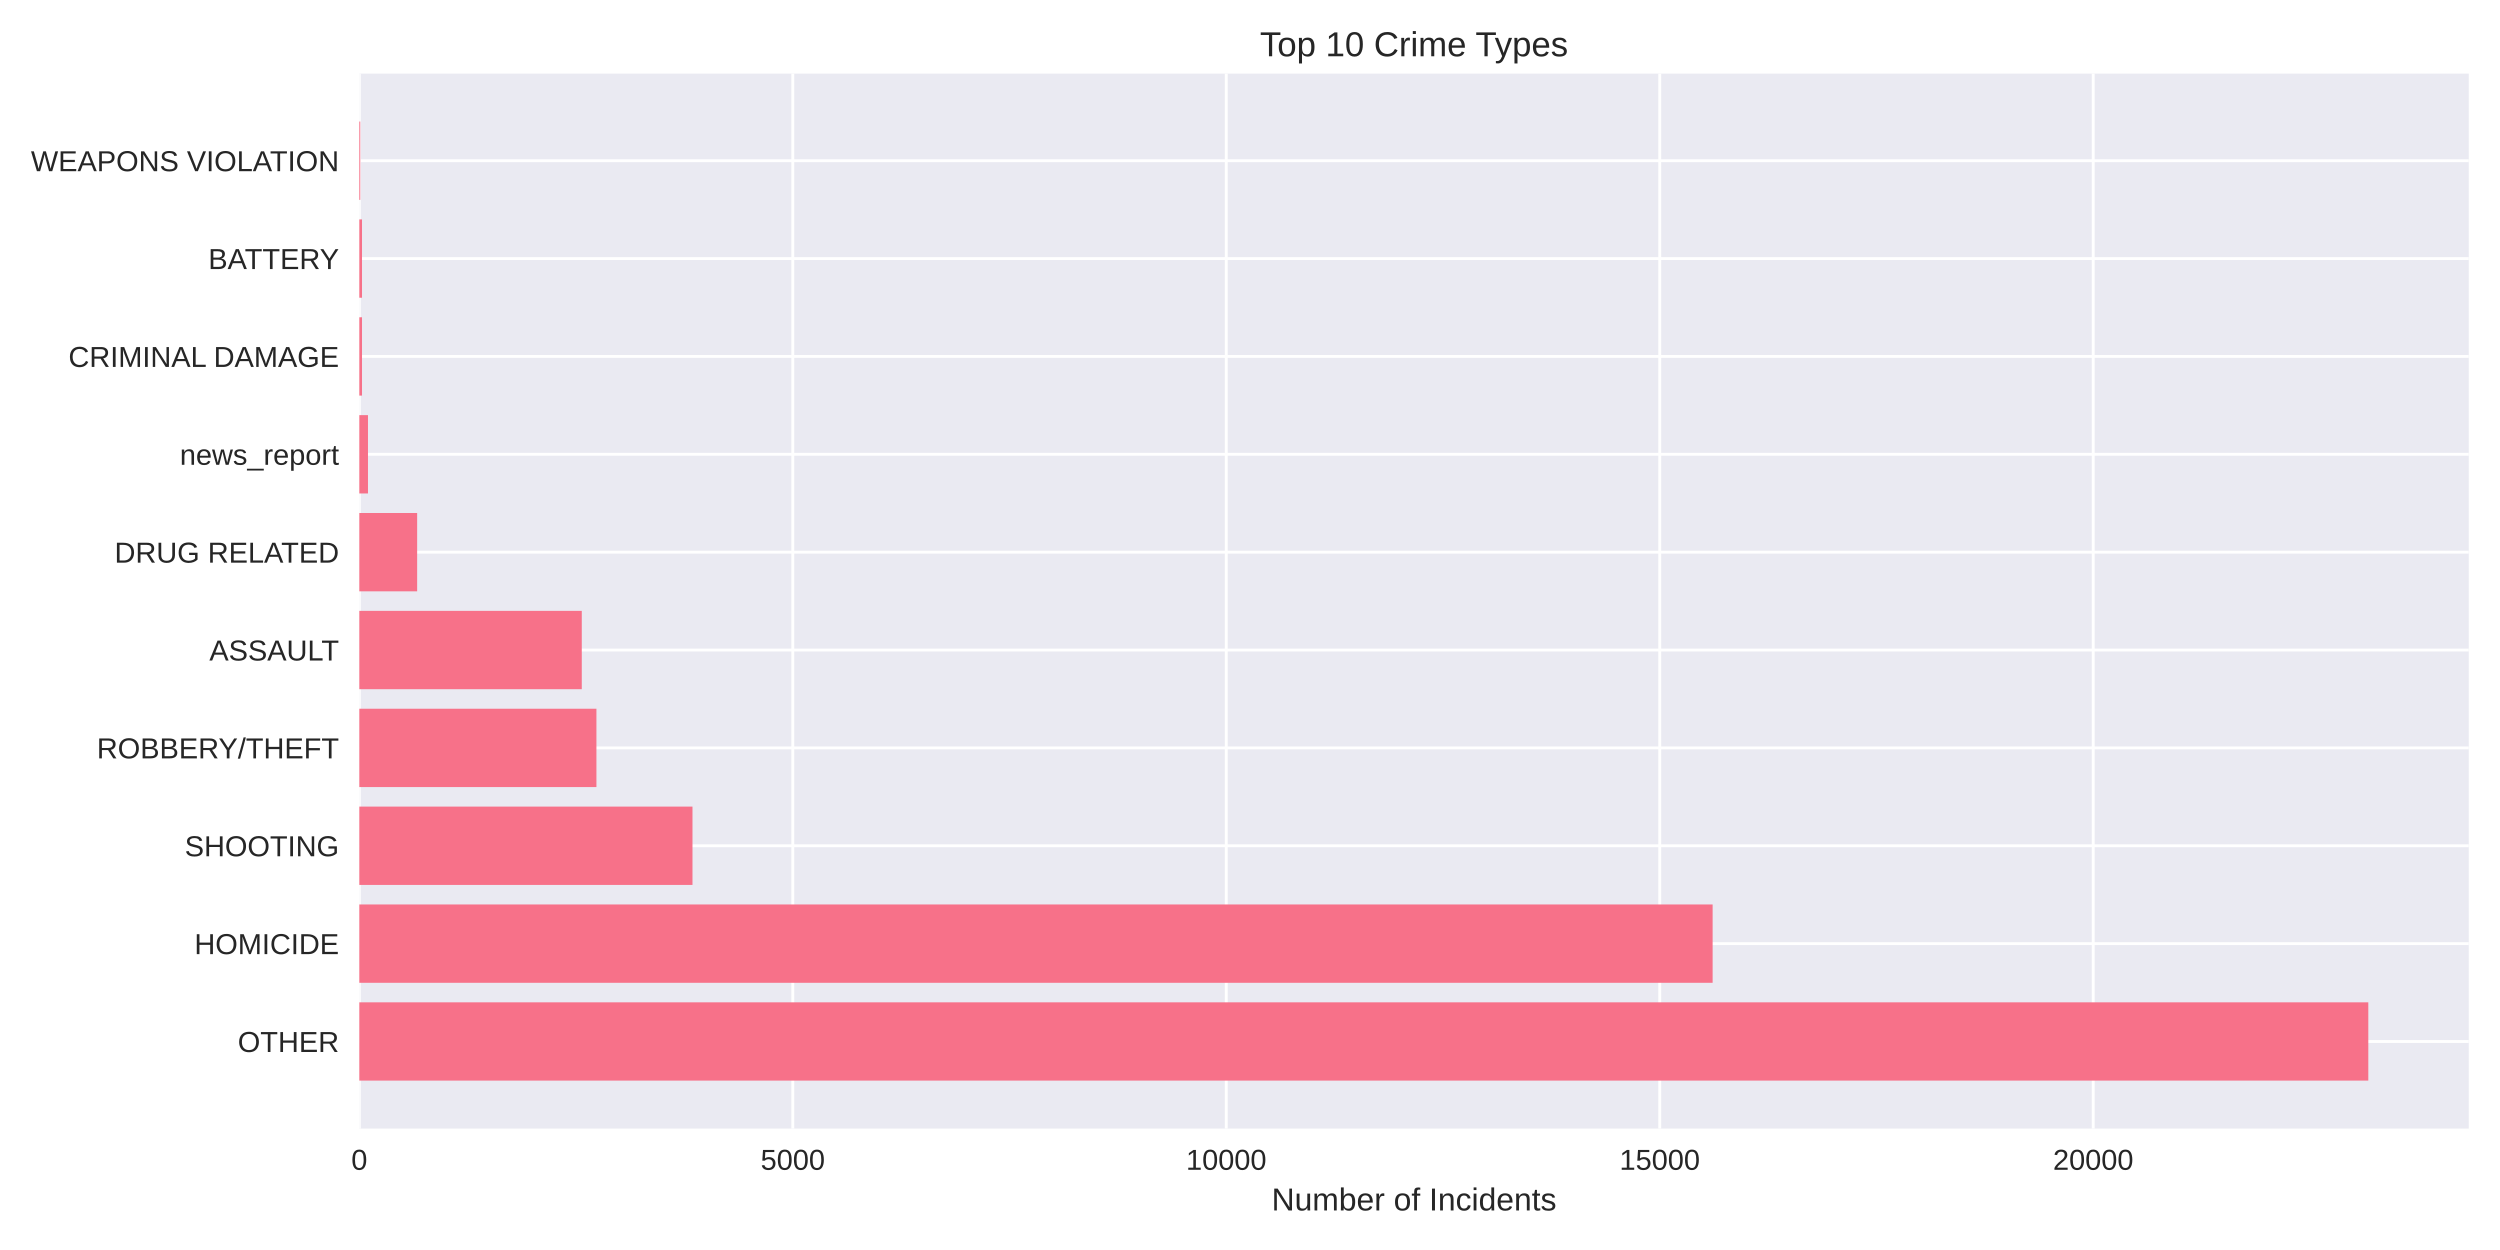
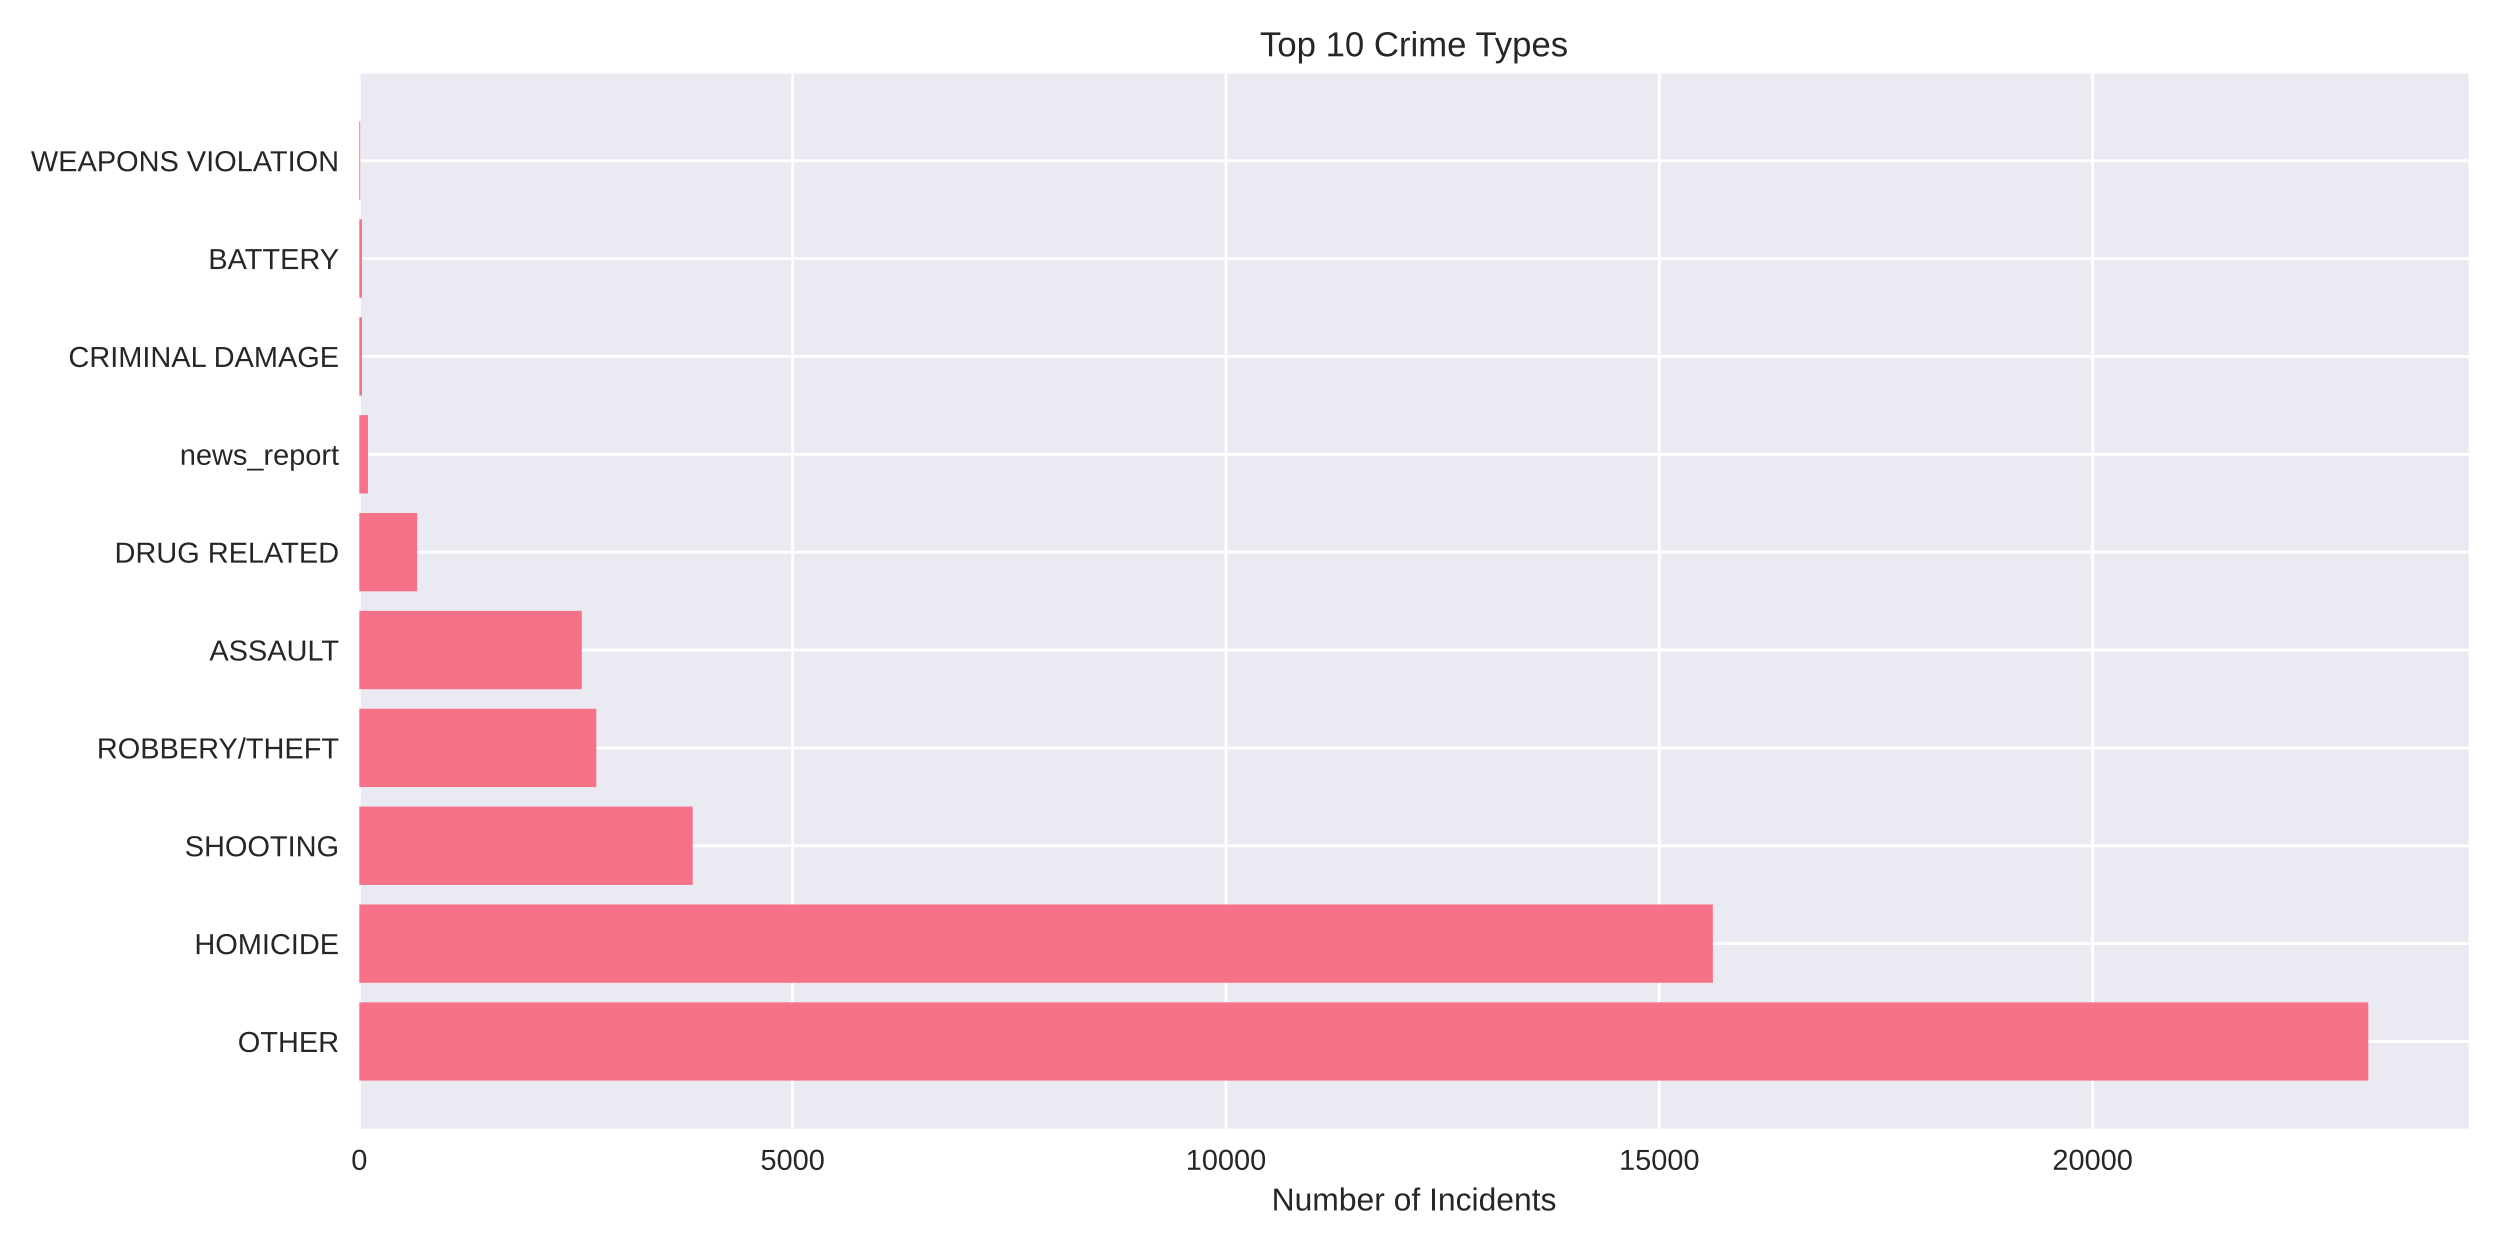
<svg xmlns="http://www.w3.org/2000/svg" width="864pt" height="432pt" viewBox="0 0 864 432" version="1.1">
  <defs>
    <style type="text/css">*{stroke-linejoin: round; stroke-linecap: butt}</style>
  </defs>
  <g id="figure_1">
    <g id="patch_1">
      <path d="M 0 432  L 864 432  L 864 0  L 0 0  z " style="fill: #ffffff" />
    </g>
    <g id="axes_1">
      <g id="patch_2">
        <path d="M 124.18 390.04  L 853.2 390.04  L 853.2 25.44  L 124.18 25.44  z " style="fill: #eaeaf2" />
      </g>
      <g id="matplotlib.axis_1">
        <g id="xtick_1">
          <g id="line2d_1">
-             <path d="M 124.18 390.04  L 124.18 25.44  " clip-path="url(#p5be9695acc)" style="fill: none; stroke: #ffffff; stroke-linecap: round" />
+             <path d="M 124.18 390.04  L 124.18 25.44  " clip-path="url(#p7b886b6880)" style="fill: none; stroke: #ffffff; stroke-linecap: round" />
          </g>
          <g id="line2d_2" />
          <g id="text_1">
            <text style="fill: #262626; font: 10px 'Arial', 'Liberation Sans', 'DejaVu Sans', 'Bitstream Vera Sans', sans-serif; text-anchor: middle" x="124.18" y="404.287" transform="rotate(-0 124.18 404.2869)">0</text>
          </g>
        </g>
        <g id="xtick_2">
          <g id="line2d_3">
-             <path d="M 273.989 390.04  L 273.989 25.44  " clip-path="url(#p5be9695acc)" style="fill: none; stroke: #ffffff; stroke-linecap: round" />
+             <path d="M 273.937 390.04  L 273.937 25.44  " clip-path="url(#p7b886b6880)" style="fill: none; stroke: #ffffff; stroke-linecap: round" />
          </g>
          <g id="line2d_4" />
          <g id="text_2">
-             <text style="fill: #262626; font: 10px 'Arial', 'Liberation Sans', 'DejaVu Sans', 'Bitstream Vera Sans', sans-serif; text-anchor: middle" x="273.989" y="404.287" transform="rotate(-0 273.989 404.2869)">5000</text>
+             <text style="fill: #262626; font: 10px 'Arial', 'Liberation Sans', 'DejaVu Sans', 'Bitstream Vera Sans', sans-serif; text-anchor: middle" x="273.937" y="404.287" transform="rotate(-0 273.9373 404.2869)">5000</text>
          </g>
        </g>
        <g id="xtick_3">
          <g id="line2d_5">
-             <path d="M 423.798 390.04  L 423.798 25.44  " clip-path="url(#p5be9695acc)" style="fill: none; stroke: #ffffff; stroke-linecap: round" />
+             <path d="M 423.695 390.04  L 423.695 25.44  " clip-path="url(#p7b886b6880)" style="fill: none; stroke: #ffffff; stroke-linecap: round" />
          </g>
          <g id="line2d_6" />
          <g id="text_3">
-             <text style="fill: #262626; font: 10px 'Arial', 'Liberation Sans', 'DejaVu Sans', 'Bitstream Vera Sans', sans-serif; text-anchor: middle" x="423.798" y="404.287" transform="rotate(-0 423.798 404.2869)">10000</text>
+             <text style="fill: #262626; font: 10px 'Arial', 'Liberation Sans', 'DejaVu Sans', 'Bitstream Vera Sans', sans-serif; text-anchor: middle" x="423.695" y="404.287" transform="rotate(-0 423.6946 404.2869)">10000</text>
          </g>
        </g>
        <g id="xtick_4">
          <g id="line2d_7">
-             <path d="M 573.607 390.04  L 573.607 25.44  " clip-path="url(#p5be9695acc)" style="fill: none; stroke: #ffffff; stroke-linecap: round" />
+             <path d="M 573.452 390.04  L 573.452 25.44  " clip-path="url(#p7b886b6880)" style="fill: none; stroke: #ffffff; stroke-linecap: round" />
          </g>
          <g id="line2d_8" />
          <g id="text_4">
-             <text style="fill: #262626; font: 10px 'Arial', 'Liberation Sans', 'DejaVu Sans', 'Bitstream Vera Sans', sans-serif; text-anchor: middle" x="573.607" y="404.287" transform="rotate(-0 573.607 404.2869)">15000</text>
+             <text style="fill: #262626; font: 10px 'Arial', 'Liberation Sans', 'DejaVu Sans', 'Bitstream Vera Sans', sans-serif; text-anchor: middle" x="573.452" y="404.287" transform="rotate(-0 573.4519 404.2869)">15000</text>
          </g>
        </g>
        <g id="xtick_5">
          <g id="line2d_9">
-             <path d="M 723.416 390.04  L 723.416 25.44  " clip-path="url(#p5be9695acc)" style="fill: none; stroke: #ffffff; stroke-linecap: round" />
+             <path d="M 723.209 390.04  L 723.209 25.44  " clip-path="url(#p7b886b6880)" style="fill: none; stroke: #ffffff; stroke-linecap: round" />
          </g>
          <g id="line2d_10" />
          <g id="text_5">
-             <text style="fill: #262626; font: 10px 'Arial', 'Liberation Sans', 'DejaVu Sans', 'Bitstream Vera Sans', sans-serif; text-anchor: middle" x="723.416" y="404.287" transform="rotate(-0 723.416 404.2869)">20000</text>
+             <text style="fill: #262626; font: 10px 'Arial', 'Liberation Sans', 'DejaVu Sans', 'Bitstream Vera Sans', sans-serif; text-anchor: middle" x="723.209" y="404.287" transform="rotate(-0 723.2092 404.2869)">20000</text>
          </g>
        </g>
        <g id="text_6">
          <text style="fill: #262626; font: 11px 'Arial', 'Liberation Sans', 'DejaVu Sans', 'Bitstream Vera Sans', sans-serif; text-anchor: middle" x="488.69" y="418.333" transform="rotate(-0 488.69 418.3334)">Number of Incidents</text>
        </g>
      </g>
      <g id="matplotlib.axis_2">
        <g id="ytick_1">
          <g id="line2d_11">
-             <path d="M 124.18 359.939  L 853.2 359.939  " clip-path="url(#p5be9695acc)" style="fill: none; stroke: #ffffff; stroke-linecap: round" />
+             <path d="M 124.18 359.939  L 853.2 359.939  " clip-path="url(#p7b886b6880)" style="fill: none; stroke: #ffffff; stroke-linecap: round" />
          </g>
          <g id="line2d_12" />
          <g id="text_7">
            <text style="fill: #262626; font: 10px 'Arial', 'Liberation Sans', 'DejaVu Sans', 'Bitstream Vera Sans', sans-serif; text-anchor: end" x="117.18" y="363.562" transform="rotate(-0 117.18 363.562)">OTHER</text>
          </g>
        </g>
        <g id="ytick_2">
          <g id="line2d_13">
-             <path d="M 124.18 326.117  L 853.2 326.117  " clip-path="url(#p5be9695acc)" style="fill: none; stroke: #ffffff; stroke-linecap: round" />
+             <path d="M 124.18 326.117  L 853.2 326.117  " clip-path="url(#p7b886b6880)" style="fill: none; stroke: #ffffff; stroke-linecap: round" />
          </g>
          <g id="line2d_14" />
          <g id="text_8">
            <text style="fill: #262626; font: 10px 'Arial', 'Liberation Sans', 'DejaVu Sans', 'Bitstream Vera Sans', sans-serif; text-anchor: end" x="117.18" y="329.74" transform="rotate(-0 117.18 329.7401)">HOMICIDE</text>
          </g>
        </g>
        <g id="ytick_3">
          <g id="line2d_15">
-             <path d="M 124.18 292.295  L 853.2 292.295  " clip-path="url(#p5be9695acc)" style="fill: none; stroke: #ffffff; stroke-linecap: round" />
+             <path d="M 124.18 292.295  L 853.2 292.295  " clip-path="url(#p7b886b6880)" style="fill: none; stroke: #ffffff; stroke-linecap: round" />
          </g>
          <g id="line2d_16" />
          <g id="text_9">
            <text style="fill: #262626; font: 10px 'Arial', 'Liberation Sans', 'DejaVu Sans', 'Bitstream Vera Sans', sans-serif; text-anchor: end" x="117.18" y="295.918" transform="rotate(-0 117.18 295.9182)">SHOOTING</text>
          </g>
        </g>
        <g id="ytick_4">
          <g id="line2d_17">
-             <path d="M 124.18 258.473  L 853.2 258.473  " clip-path="url(#p5be9695acc)" style="fill: none; stroke: #ffffff; stroke-linecap: round" />
+             <path d="M 124.18 258.473  L 853.2 258.473  " clip-path="url(#p7b886b6880)" style="fill: none; stroke: #ffffff; stroke-linecap: round" />
          </g>
          <g id="line2d_18" />
          <g id="text_10">
            <text style="fill: #262626; font: 10px 'Arial', 'Liberation Sans', 'DejaVu Sans', 'Bitstream Vera Sans', sans-serif; text-anchor: end" x="117.18" y="262.096" transform="rotate(-0 117.18 262.0963)">ROBBERY/THEFT</text>
          </g>
        </g>
        <g id="ytick_5">
          <g id="line2d_19">
-             <path d="M 124.18 224.651  L 853.2 224.651  " clip-path="url(#p5be9695acc)" style="fill: none; stroke: #ffffff; stroke-linecap: round" />
+             <path d="M 124.18 224.651  L 853.2 224.651  " clip-path="url(#p7b886b6880)" style="fill: none; stroke: #ffffff; stroke-linecap: round" />
          </g>
          <g id="line2d_20" />
          <g id="text_11">
            <text style="fill: #262626; font: 10px 'Arial', 'Liberation Sans', 'DejaVu Sans', 'Bitstream Vera Sans', sans-serif; text-anchor: end" x="117.18" y="228.274" transform="rotate(-0 117.18 228.2744)">ASSAULT</text>
          </g>
        </g>
        <g id="ytick_6">
          <g id="line2d_21">
-             <path d="M 124.18 190.829  L 853.2 190.829  " clip-path="url(#p5be9695acc)" style="fill: none; stroke: #ffffff; stroke-linecap: round" />
+             <path d="M 124.18 190.829  L 853.2 190.829  " clip-path="url(#p7b886b6880)" style="fill: none; stroke: #ffffff; stroke-linecap: round" />
          </g>
          <g id="line2d_22" />
          <g id="text_12">
            <text style="fill: #262626; font: 10px 'Arial', 'Liberation Sans', 'DejaVu Sans', 'Bitstream Vera Sans', sans-serif; text-anchor: end" x="117.18" y="194.452" transform="rotate(-0 117.18 194.4525)">DRUG RELATED</text>
          </g>
        </g>
        <g id="ytick_7">
          <g id="line2d_23">
-             <path d="M 124.18 157.007  L 853.2 157.007  " clip-path="url(#p5be9695acc)" style="fill: none; stroke: #ffffff; stroke-linecap: round" />
+             <path d="M 124.18 157.007  L 853.2 157.007  " clip-path="url(#p7b886b6880)" style="fill: none; stroke: #ffffff; stroke-linecap: round" />
          </g>
          <g id="line2d_24" />
          <g id="text_13">
            <text style="fill: #262626; font: 10px 'Arial', 'Liberation Sans', 'DejaVu Sans', 'Bitstream Vera Sans', sans-serif; text-anchor: end" x="117.18" y="160.631" transform="rotate(-0 117.18 160.6306)">news_report</text>
          </g>
        </g>
        <g id="ytick_8">
          <g id="line2d_25">
-             <path d="M 124.18 123.185  L 853.2 123.185  " clip-path="url(#p5be9695acc)" style="fill: none; stroke: #ffffff; stroke-linecap: round" />
+             <path d="M 124.18 123.185  L 853.2 123.185  " clip-path="url(#p7b886b6880)" style="fill: none; stroke: #ffffff; stroke-linecap: round" />
          </g>
          <g id="line2d_26" />
          <g id="text_14">
            <text style="fill: #262626; font: 10px 'Arial', 'Liberation Sans', 'DejaVu Sans', 'Bitstream Vera Sans', sans-serif; text-anchor: end" x="117.18" y="126.809" transform="rotate(-0 117.18 126.8087)">CRIMINAL DAMAGE</text>
          </g>
        </g>
        <g id="ytick_9">
          <g id="line2d_27">
-             <path d="M 124.18 89.363  L 853.2 89.363  " clip-path="url(#p5be9695acc)" style="fill: none; stroke: #ffffff; stroke-linecap: round" />
+             <path d="M 124.18 89.363  L 853.2 89.363  " clip-path="url(#p7b886b6880)" style="fill: none; stroke: #ffffff; stroke-linecap: round" />
          </g>
          <g id="line2d_28" />
          <g id="text_15">
            <text style="fill: #262626; font: 10px 'Arial', 'Liberation Sans', 'DejaVu Sans', 'Bitstream Vera Sans', sans-serif; text-anchor: end" x="117.18" y="92.987" transform="rotate(-0 117.18 92.98681)">BATTERY</text>
          </g>
        </g>
        <g id="ytick_10">
          <g id="line2d_29">
-             <path d="M 124.18 55.541  L 853.2 55.541  " clip-path="url(#p5be9695acc)" style="fill: none; stroke: #ffffff; stroke-linecap: round" />
+             <path d="M 124.18 55.541  L 853.2 55.541  " clip-path="url(#p7b886b6880)" style="fill: none; stroke: #ffffff; stroke-linecap: round" />
          </g>
          <g id="line2d_30" />
          <g id="text_16">
            <text style="fill: #262626; font: 10px 'Arial', 'Liberation Sans', 'DejaVu Sans', 'Bitstream Vera Sans', sans-serif; text-anchor: end" x="117.18" y="59.165" transform="rotate(-0 117.18 59.16492)">WEAPONS VIOLATION</text>
          </g>
        </g>
      </g>
      <g id="patch_3">
-         <path d="M 124.18 373.467  L 818.485 373.467  L 818.485 346.41  L 124.18 346.41  z " clip-path="url(#p5be9695acc)" style="fill: #f77189" />
+         <path d="M 124.18 373.467  L 818.485 373.467  L 818.485 346.41  L 124.18 346.41  z " clip-path="url(#p7b886b6880)" style="fill: #f77189" />
      </g>
      <g id="patch_4">
-         <path d="M 124.18 339.645  L 591.884 339.645  L 591.884 312.588  L 124.18 312.588  z " clip-path="url(#p5be9695acc)" style="fill: #f77189" />
+         <path d="M 124.18 339.645  L 591.962 339.645  L 591.962 312.588  L 124.18 312.588  z " clip-path="url(#p7b886b6880)" style="fill: #f77189" />
      </g>
      <g id="patch_5">
-         <path d="M 124.18 305.823  L 239.323 305.823  L 239.323 278.766  L 124.18 278.766  z " clip-path="url(#p5be9695acc)" style="fill: #f77189" />
+         <path d="M 124.18 305.823  L 239.403 305.823  L 239.403 278.766  L 124.18 278.766  z " clip-path="url(#p7b886b6880)" style="fill: #f77189" />
      </g>
      <g id="patch_6">
-         <path d="M 124.18 272.002  L 206.126 272.002  L 206.126 244.944  L 124.18 244.944  z " clip-path="url(#p5be9695acc)" style="fill: #f77189" />
+         <path d="M 124.18 272.002  L 206.097 272.002  L 206.097 244.944  L 124.18 244.944  z " clip-path="url(#p7b886b6880)" style="fill: #f77189" />
      </g>
      <g id="patch_7">
-         <path d="M 124.18 238.18  L 201.062 238.18  L 201.062 211.122  L 124.18 211.122  z " clip-path="url(#p5be9695acc)" style="fill: #f77189" />
+         <path d="M 124.18 238.18  L 201.065 238.18  L 201.065 211.122  L 124.18 211.122  z " clip-path="url(#p7b886b6880)" style="fill: #f77189" />
      </g>
      <g id="patch_8">
-         <path d="M 124.18 204.358  L 144.165 204.358  L 144.165 177.3  L 124.18 177.3  z " clip-path="url(#p5be9695acc)" style="fill: #f77189" />
+         <path d="M 124.18 204.358  L 144.158 204.358  L 144.158 177.3  L 124.18 177.3  z " clip-path="url(#p7b886b6880)" style="fill: #f77189" />
      </g>
      <g id="patch_9">
-         <path d="M 124.18 170.536  L 127.176 170.536  L 127.176 143.478  L 124.18 143.478  z " clip-path="url(#p5be9695acc)" style="fill: #f77189" />
+         <path d="M 124.18 170.536  L 127.175 170.536  L 127.175 143.478  L 124.18 143.478  z " clip-path="url(#p7b886b6880)" style="fill: #f77189" />
      </g>
      <g id="patch_10">
-         <path d="M 124.18 136.714  L 125.109 136.714  L 125.109 109.657  L 124.18 109.657  z " clip-path="url(#p5be9695acc)" style="fill: #f77189" />
+         <path d="M 124.18 136.714  L 125.108 136.714  L 125.108 109.657  L 124.18 109.657  z " clip-path="url(#p7b886b6880)" style="fill: #f77189" />
      </g>
      <g id="patch_11">
-         <path d="M 124.18 102.892  L 125.109 102.892  L 125.109 75.835  L 124.18 75.835  z " clip-path="url(#p5be9695acc)" style="fill: #f77189" />
+         <path d="M 124.18 102.892  L 125.108 102.892  L 125.108 75.835  L 124.18 75.835  z " clip-path="url(#p7b886b6880)" style="fill: #f77189" />
      </g>
      <g id="patch_12">
-         <path d="M 124.18 69.07  L 124.51 69.07  L 124.51 42.013  L 124.18 42.013  z " clip-path="url(#p5be9695acc)" style="fill: #f77189" />
+         <path d="M 124.18 69.07  L 124.509 69.07  L 124.509 42.013  L 124.18 42.013  z " clip-path="url(#p7b886b6880)" style="fill: #f77189" />
      </g>
      <g id="patch_13">
        <path d="M 124.18 390.04  L 124.18 25.44  " style="fill: none" />
      </g>
      <g id="patch_14">
        <path d="M 853.2 390.04  L 853.2 25.44  " style="fill: none" />
      </g>
      <g id="patch_15">
        <path d="M 124.18 390.04  L 853.2 390.04  " style="fill: none" />
      </g>
      <g id="patch_16">
        <path d="M 124.18 25.44  L 853.2 25.44  " style="fill: none" />
      </g>
      <g id="text_17">
        <text style="fill: #262626; font: 12px 'Arial', 'Liberation Sans', 'DejaVu Sans', 'Bitstream Vera Sans', sans-serif; text-anchor: middle" x="488.69" y="19.44" transform="rotate(-0 488.69 19.44)">Top 10 Crime Types</text>
      </g>
    </g>
  </g>
  <defs>
-     <clipPath id="p5be9695acc">
+     <clipPath id="p7b886b6880">
      <rect x="124.18" y="25.44" width="729.02" height="364.6" />
    </clipPath>
  </defs>
</svg>
